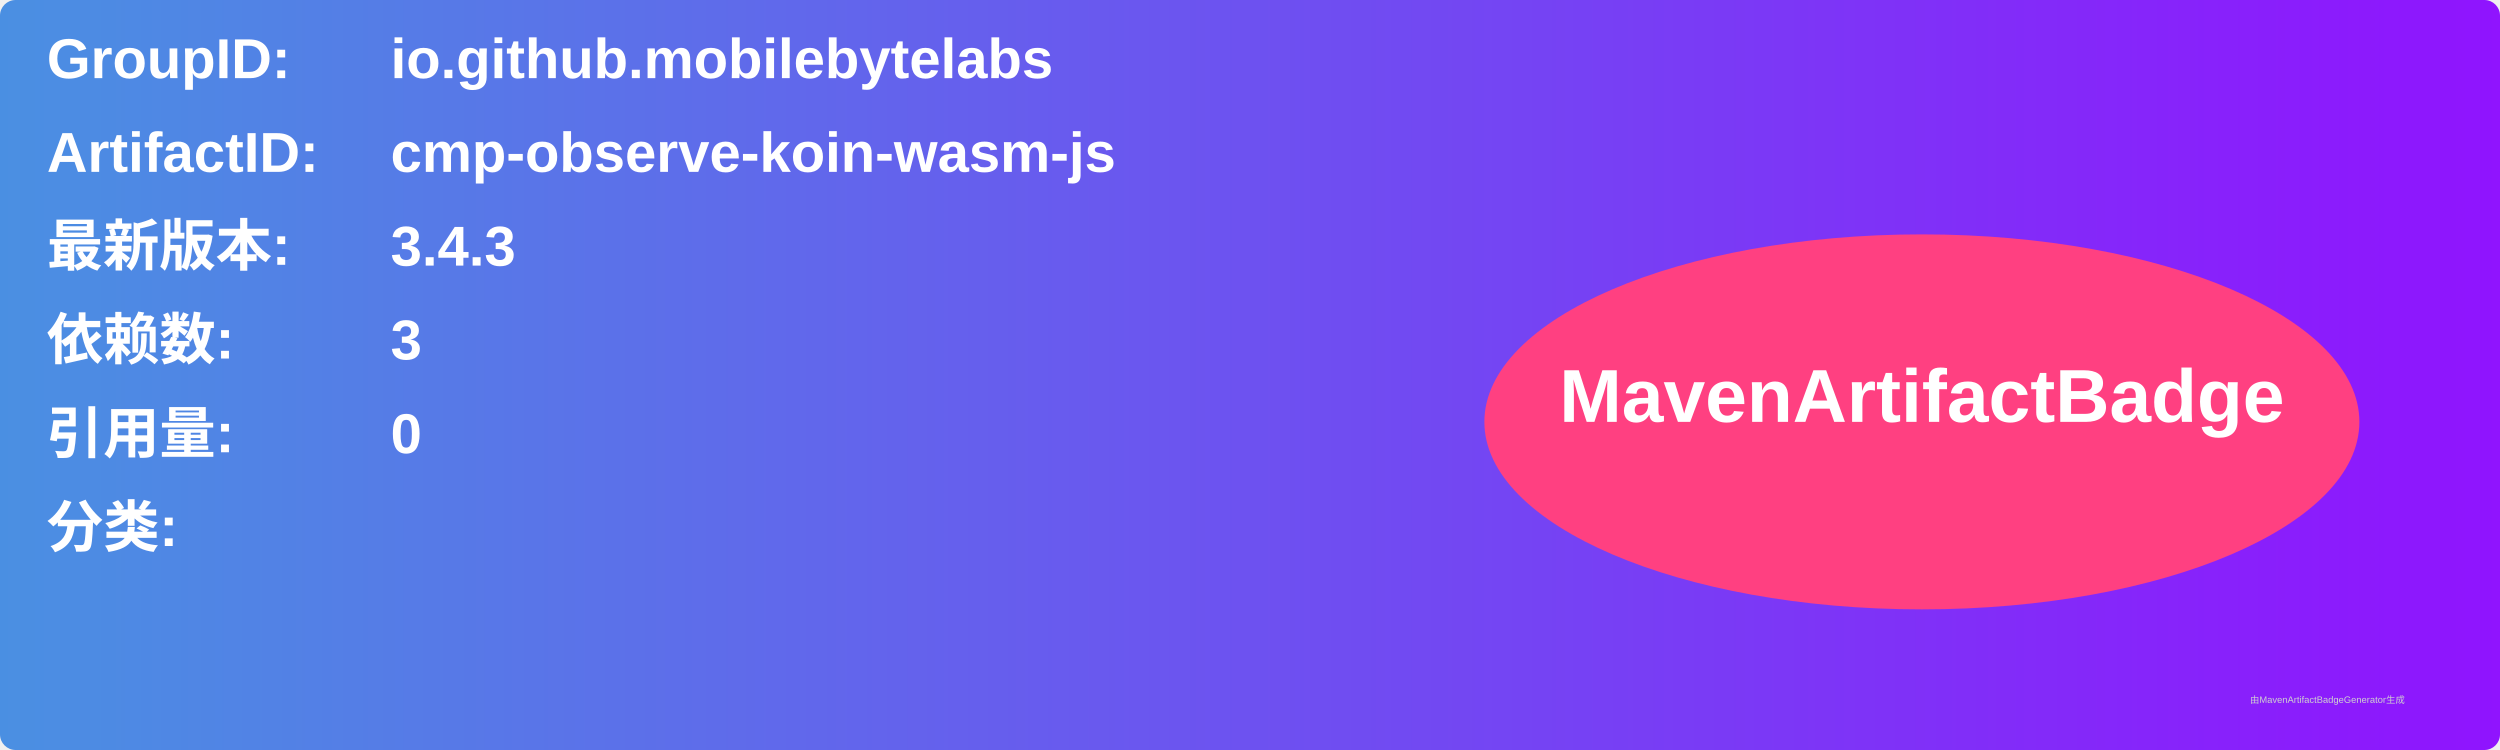
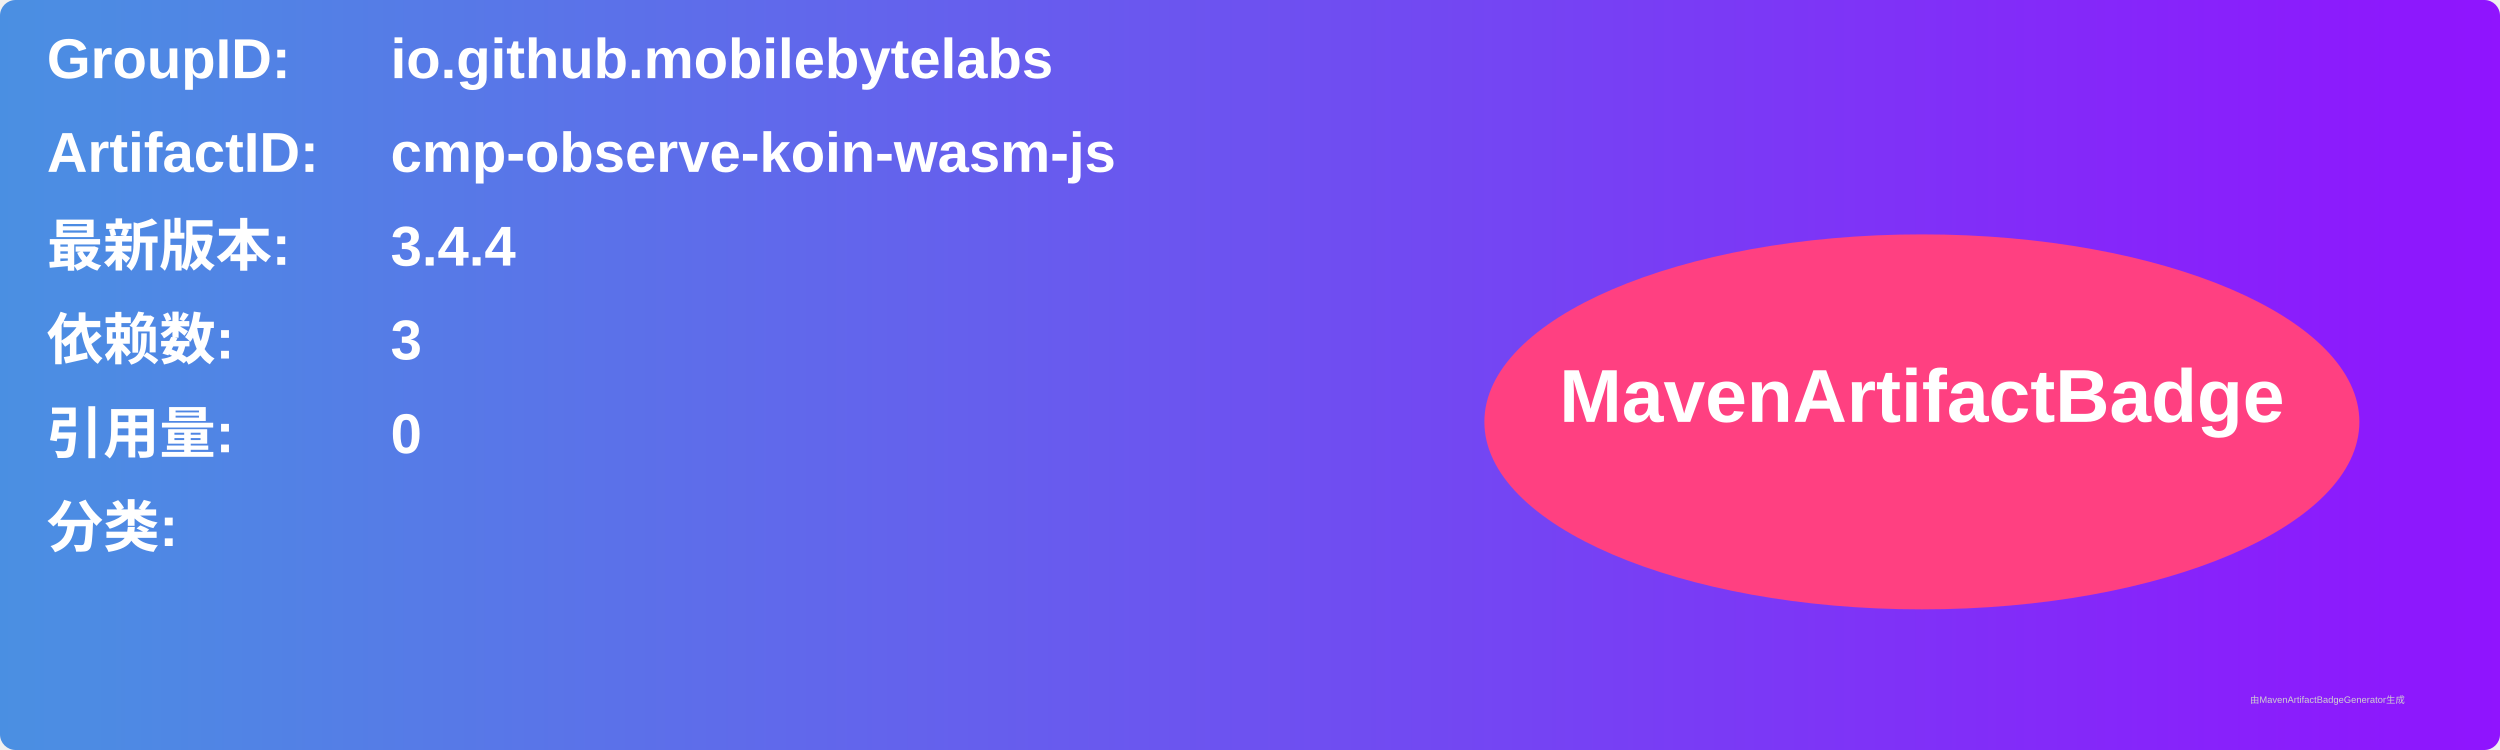
<svg xmlns="http://www.w3.org/2000/svg" width="800" height="240" viewBox="0 0 800 240">
  <linearGradient id="grad" x1="0%" y1="0%" x2="100%" y2="0%">
    <stop offset="0%" stop-color="#4a90e2" />
    <stop offset="100%" stop-color="#9013fe" />
  </linearGradient>
  <rect width="100%" height="100%" rx="5" ry="5" fill="url(#grad)" />
  <g transform="translate(15, 15)">
    <text x="0" y="10" font-family="Arial" font-size="18" fill="white" font-weight="bold" width="260">GroupID:</text>
    <text x="110" y="10" font-family="Arial" font-size="18" fill="white" font-weight="bold" width="460">io.github.mobilebytelabs</text>
    <text x="0" y="40" font-family="Arial" font-size="18" fill="white" font-weight="bold" width="260">ArtifactID:</text>
    <text x="110" y="40" font-family="Arial" font-size="18" fill="white" font-weight="bold" width="460">cmp-observe-koin-wasm-js</text>
    <text x="0" y="70" font-family="Arial" font-size="18" fill="white" font-weight="bold">最新版本:</text>
    <text x="110" y="70" font-family="Arial" font-size="18" fill="white" font-weight="bold">
-       <tspan font-weight="bold">3.4.3</tspan>
+       <tspan font-weight="bold">3.4.4</tspan>
    </text>
    <text x="0" y="100" font-family="Arial" font-size="18" fill="white" font-weight="bold">依赖数: </text>
    <text x="110" y="100" font-family="Arial" font-size="18" fill="white">
      <tspan font-weight="bold">3</tspan>
    </text>
    <text x="0" y="130" font-family="Arial" font-size="18" fill="white" font-weight="bold">引用量: </text>
    <text x="110" y="130" font-family="Arial" font-size="18" fill="white">
      <tspan font-weight="bold">0</tspan>
    </text>
    <text x="0" y="160" font-family="Arial" font-size="18" fill="white" font-weight="bold">分类:</text>
    <text x="10" y="190" font-family="Arial" font-size="10" fill="white">
      <tspan font-weight="bold" />
    </text>
    <ellipse cx="600" cy="120" rx="140" ry="60" fill="#ff4081" />
    <text x="600" y="120" text-anchor="middle" font-family="Arial" font-size="24" fill="white" font-weight="bold">MavenArtifactBadge</text>
  </g>
  <text x="720" y="225" font-family="Arial" font-size="3" fill="#d0d0d0">由MavenArtifactBadgeGenerator生成</text>
</svg>
